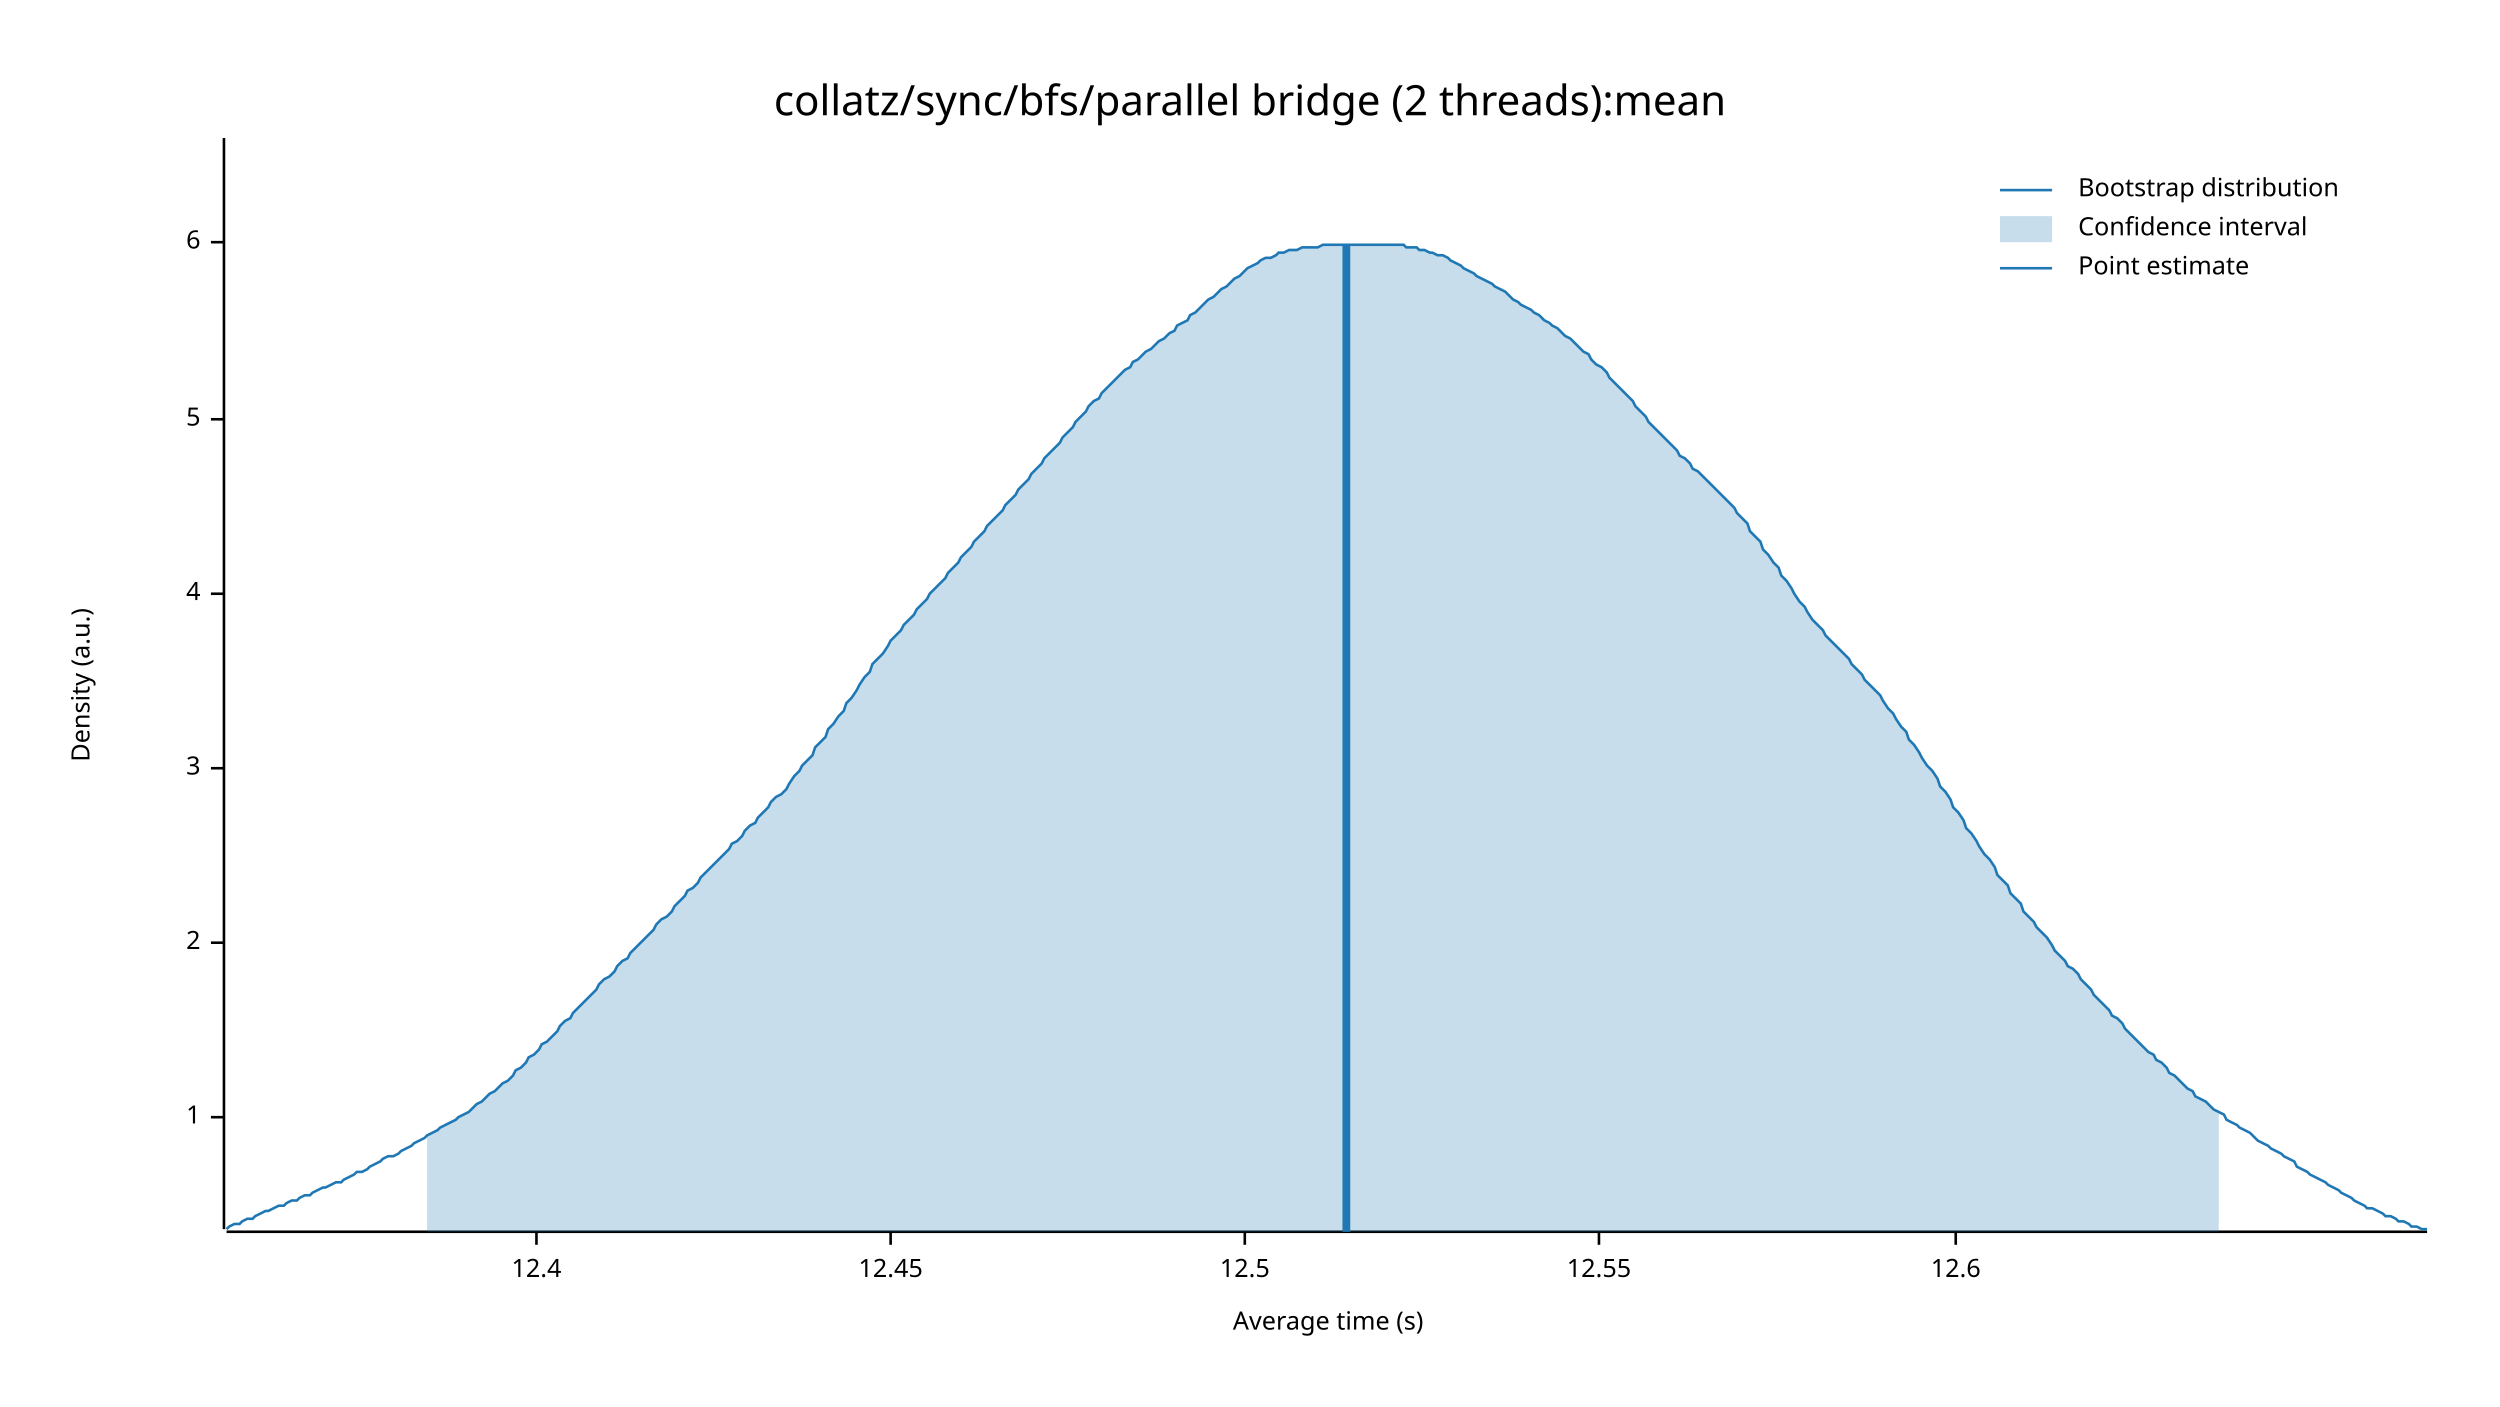
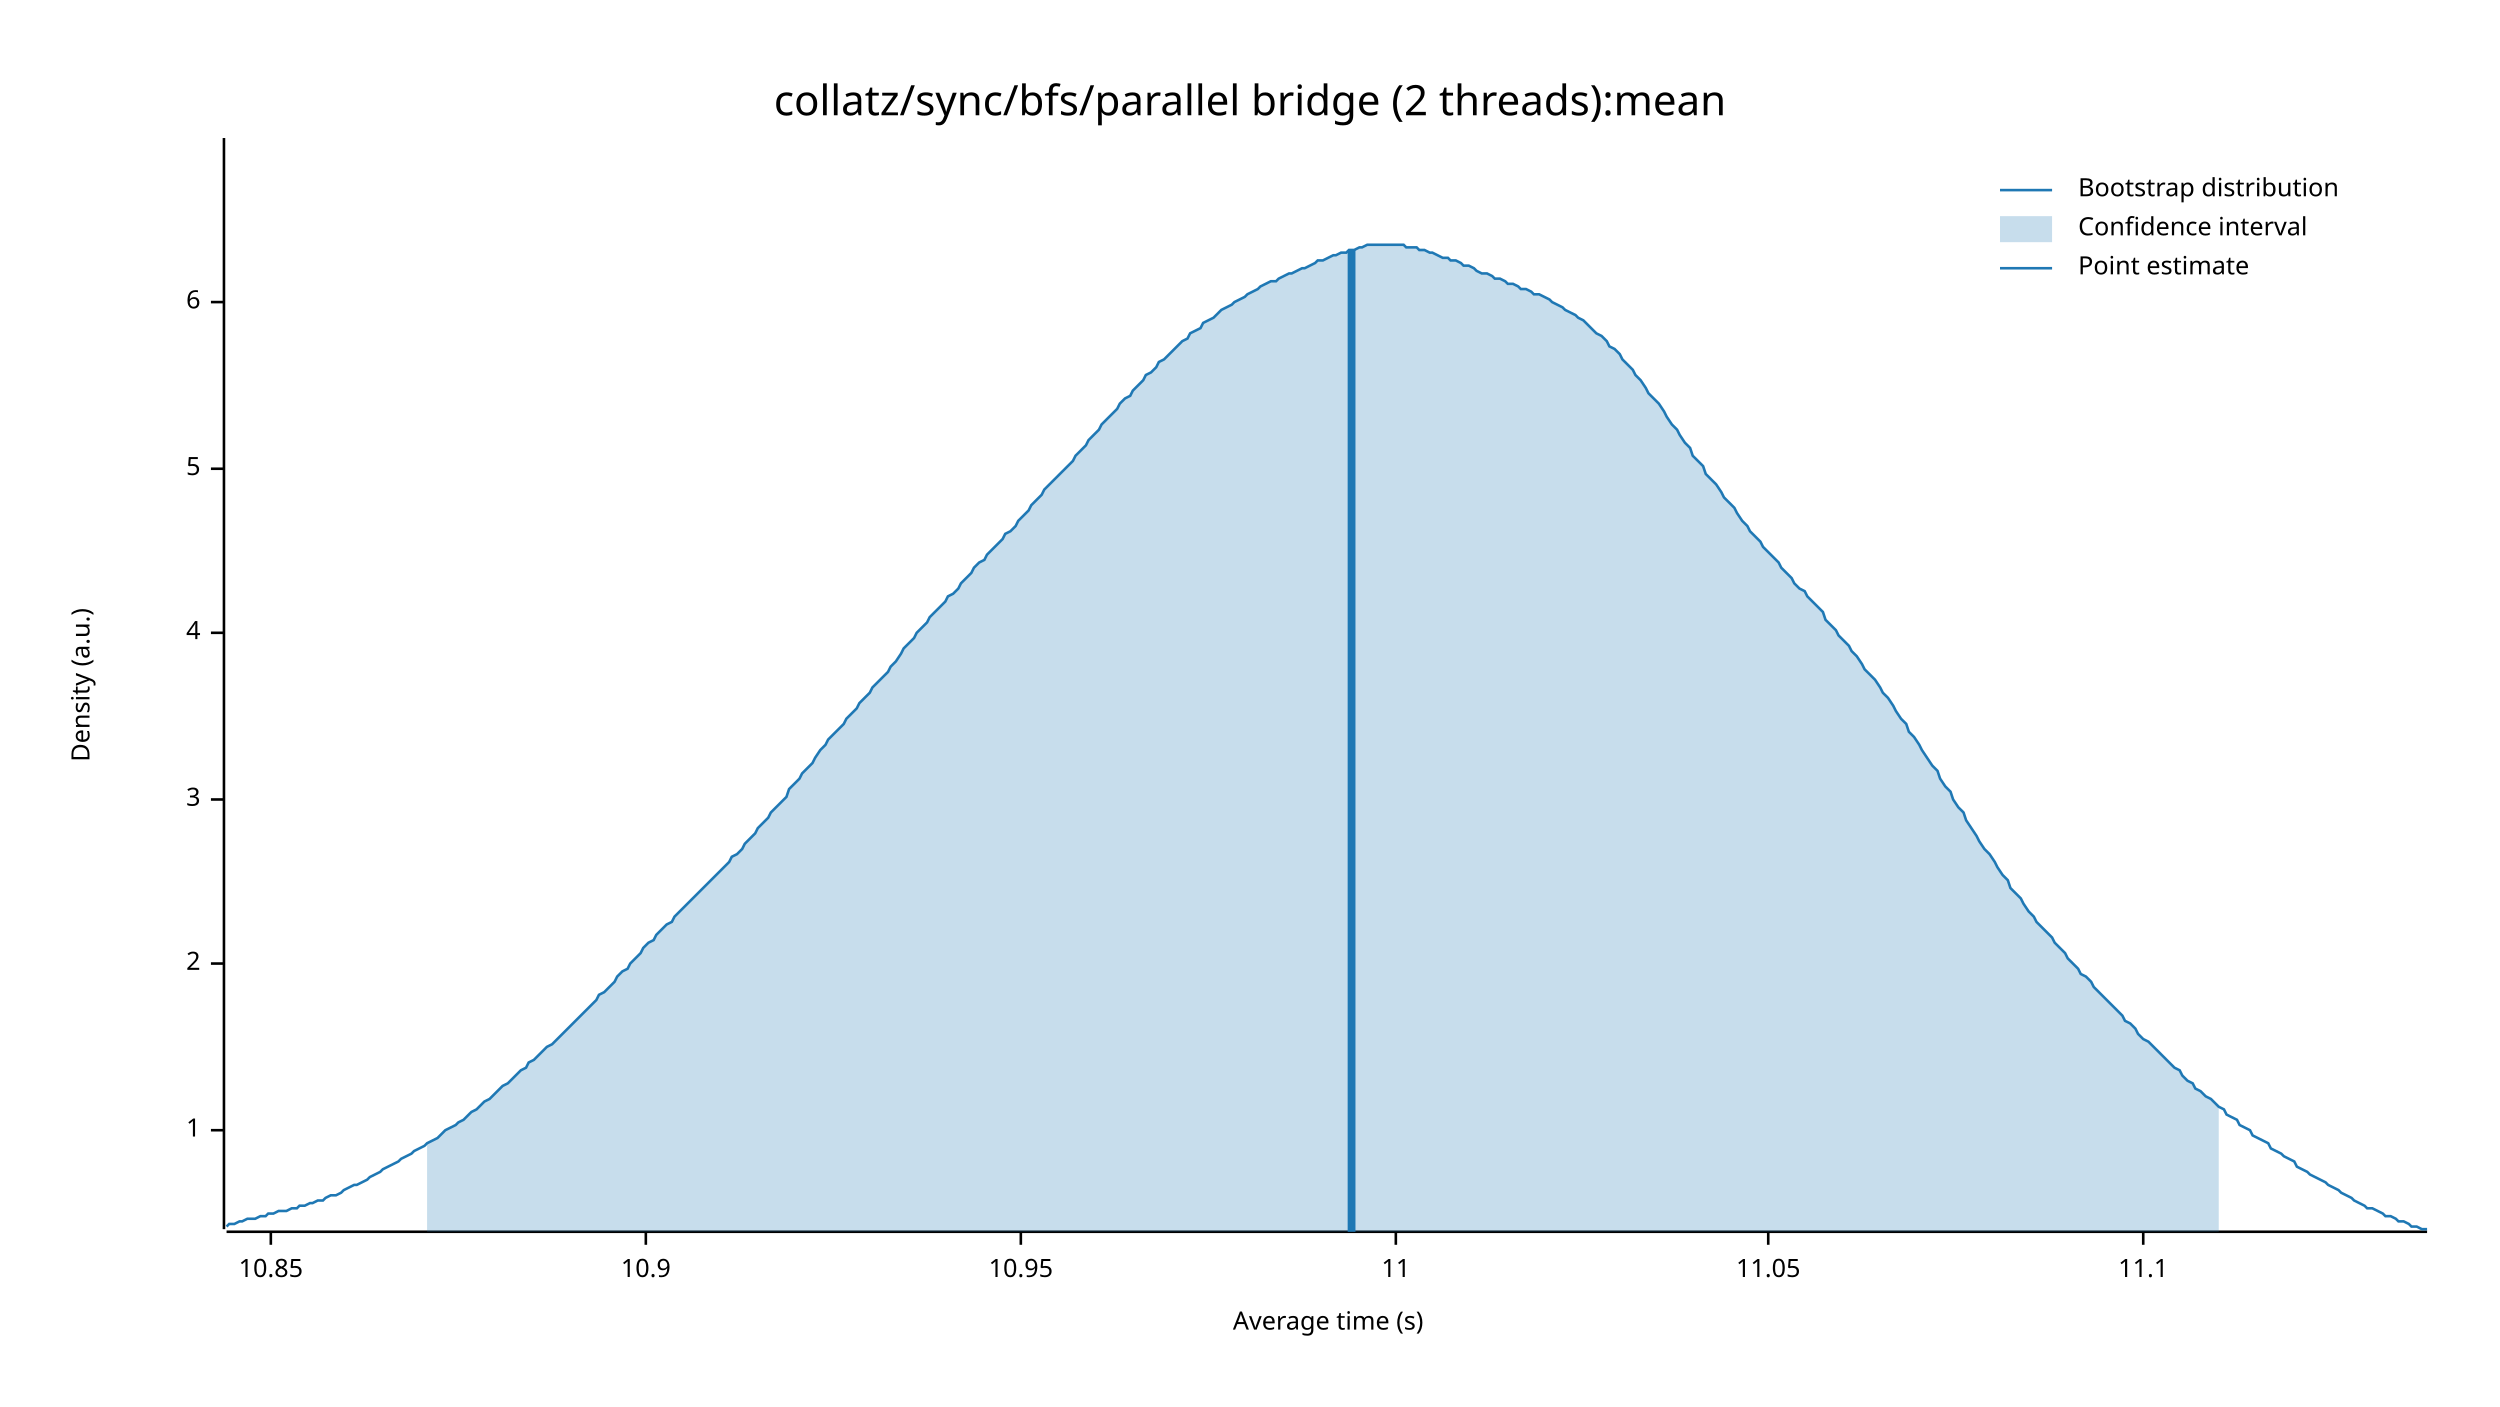
<svg xmlns="http://www.w3.org/2000/svg" width="960" height="540" viewBox="0 0 960 540">
  <text x="480" y="32" dy="0.76em" text-anchor="middle" font-family="sans-serif" font-size="16.129" opacity="1" fill="#000000">
collatz/sync/bfs/parallel bridge (2 threads):mean
</text>
  <text x="27" y="263" dy="0.76em" text-anchor="middle" font-family="sans-serif" font-size="9.677" opacity="1" fill="#000000" transform="rotate(270, 27, 263)">
Density (a.u.)
</text>
  <text x="510" y="513" dy="-0.5ex" text-anchor="middle" font-family="sans-serif" font-size="9.677" opacity="1" fill="#000000">
Average time (s)
</text>
  <polyline fill="none" opacity="1" stroke="#000000" stroke-width="1" points="86,53 86,472 " />
-   <text x="77" y="429" dy="0.5ex" text-anchor="end" font-family="sans-serif" font-size="9.677" opacity="1" fill="#000000">
+   <text x="77" y="434" dy="0.5ex" text-anchor="end" font-family="sans-serif" font-size="9.677" opacity="1" fill="#000000">
1
</text>
-   <polyline fill="none" opacity="1" stroke="#000000" stroke-width="1" points="81,429 86,429 " />
-   <text x="77" y="362" dy="0.5ex" text-anchor="end" font-family="sans-serif" font-size="9.677" opacity="1" fill="#000000">
+   <polyline fill="none" opacity="1" stroke="#000000" stroke-width="1" points="81,434 86,434 " />
+   <text x="77" y="370" dy="0.5ex" text-anchor="end" font-family="sans-serif" font-size="9.677" opacity="1" fill="#000000">
2
</text>
-   <polyline fill="none" opacity="1" stroke="#000000" stroke-width="1" points="81,362 86,362 " />
-   <text x="77" y="295" dy="0.5ex" text-anchor="end" font-family="sans-serif" font-size="9.677" opacity="1" fill="#000000">
+   <polyline fill="none" opacity="1" stroke="#000000" stroke-width="1" points="81,370 86,370 " />
+   <text x="77" y="307" dy="0.5ex" text-anchor="end" font-family="sans-serif" font-size="9.677" opacity="1" fill="#000000">
3
</text>
-   <polyline fill="none" opacity="1" stroke="#000000" stroke-width="1" points="81,295 86,295 " />
-   <text x="77" y="228" dy="0.5ex" text-anchor="end" font-family="sans-serif" font-size="9.677" opacity="1" fill="#000000">
+   <polyline fill="none" opacity="1" stroke="#000000" stroke-width="1" points="81,307 86,307 " />
+   <text x="77" y="243" dy="0.5ex" text-anchor="end" font-family="sans-serif" font-size="9.677" opacity="1" fill="#000000">
4
</text>
-   <polyline fill="none" opacity="1" stroke="#000000" stroke-width="1" points="81,228 86,228 " />
-   <text x="77" y="161" dy="0.5ex" text-anchor="end" font-family="sans-serif" font-size="9.677" opacity="1" fill="#000000">
+   <polyline fill="none" opacity="1" stroke="#000000" stroke-width="1" points="81,243 86,243 " />
+   <text x="77" y="180" dy="0.5ex" text-anchor="end" font-family="sans-serif" font-size="9.677" opacity="1" fill="#000000">
5
</text>
-   <polyline fill="none" opacity="1" stroke="#000000" stroke-width="1" points="81,161 86,161 " />
-   <text x="77" y="93" dy="0.5ex" text-anchor="end" font-family="sans-serif" font-size="9.677" opacity="1" fill="#000000">
+   <polyline fill="none" opacity="1" stroke="#000000" stroke-width="1" points="81,180 86,180 " />
+   <text x="77" y="116" dy="0.5ex" text-anchor="end" font-family="sans-serif" font-size="9.677" opacity="1" fill="#000000">
6
</text>
-   <polyline fill="none" opacity="1" stroke="#000000" stroke-width="1" points="81,93 86,93 " />
+   <polyline fill="none" opacity="1" stroke="#000000" stroke-width="1" points="81,116 86,116 " />
  <polyline fill="none" opacity="1" stroke="#000000" stroke-width="1" points="87,473 932,473 " />
-   <text x="206" y="483" dy="0.76em" text-anchor="middle" font-family="sans-serif" font-size="9.677" opacity="1" fill="#000000">
- 12.4
+   <text x="104" y="483" dy="0.76em" text-anchor="middle" font-family="sans-serif" font-size="9.677" opacity="1" fill="#000000">
+ 10.85
</text>
-   <polyline fill="none" opacity="1" stroke="#000000" stroke-width="1" points="206,473 206,478 " />
-   <text x="342" y="483" dy="0.76em" text-anchor="middle" font-family="sans-serif" font-size="9.677" opacity="1" fill="#000000">
- 12.45
+   <polyline fill="none" opacity="1" stroke="#000000" stroke-width="1" points="104,473 104,478 " />
+   <text x="248" y="483" dy="0.76em" text-anchor="middle" font-family="sans-serif" font-size="9.677" opacity="1" fill="#000000">
+ 10.9
</text>
-   <polyline fill="none" opacity="1" stroke="#000000" stroke-width="1" points="342,473 342,478 " />
-   <text x="478" y="483" dy="0.76em" text-anchor="middle" font-family="sans-serif" font-size="9.677" opacity="1" fill="#000000">
- 12.5
+   <polyline fill="none" opacity="1" stroke="#000000" stroke-width="1" points="248,473 248,478 " />
+   <text x="392" y="483" dy="0.76em" text-anchor="middle" font-family="sans-serif" font-size="9.677" opacity="1" fill="#000000">
+ 10.95
</text>
-   <polyline fill="none" opacity="1" stroke="#000000" stroke-width="1" points="478,473 478,478 " />
-   <text x="614" y="483" dy="0.76em" text-anchor="middle" font-family="sans-serif" font-size="9.677" opacity="1" fill="#000000">
- 12.55
+   <polyline fill="none" opacity="1" stroke="#000000" stroke-width="1" points="392,473 392,478 " />
+   <text x="536" y="483" dy="0.76em" text-anchor="middle" font-family="sans-serif" font-size="9.677" opacity="1" fill="#000000">
+ 11
</text>
-   <polyline fill="none" opacity="1" stroke="#000000" stroke-width="1" points="614,473 614,478 " />
-   <text x="751" y="483" dy="0.76em" text-anchor="middle" font-family="sans-serif" font-size="9.677" opacity="1" fill="#000000">
- 12.6
+   <polyline fill="none" opacity="1" stroke="#000000" stroke-width="1" points="536,473 536,478 " />
+   <text x="679" y="483" dy="0.76em" text-anchor="middle" font-family="sans-serif" font-size="9.677" opacity="1" fill="#000000">
+ 11.05
</text>
-   <polyline fill="none" opacity="1" stroke="#000000" stroke-width="1" points="751,473 751,478 " />
-   <polyline fill="none" opacity="1" stroke="#1F78B4" stroke-width="1" points="87,472 88,471 90,470 92,470 93,469 95,468 97,468 98,467 100,466 102,465 103,465 105,464 107,463 109,463 110,462 112,461 114,461 115,460 117,459 119,459 120,458 122,457 124,456 125,456 127,455 129,454 131,454 132,453 134,452 136,451 137,450 139,450 141,449 142,448 144,447 146,446 147,445 149,444 151,444 153,443 154,442 156,441 158,440 159,439 161,438 163,437 164,436 166,435 168,434 169,433 171,432 173,431 175,430 176,429 178,428 180,427 181,426 183,424 185,423 186,422 188,420 190,419 191,418 193,416 195,415 197,413 198,411 200,410 202,408 203,406 205,405 207,403 208,401 210,400 212,398 214,396 215,394 217,392 219,391 220,389 222,387 224,385 225,384 227,382 229,380 230,378 232,376 234,375 236,373 237,371 239,369 241,368 242,366 244,364 246,362 247,361 249,359 251,357 252,355 254,353 256,352 258,350 259,348 261,346 263,344 264,342 266,341 268,339 269,337 271,335 273,333 274,332 276,330 278,328 280,326 281,324 283,323 285,321 286,319 288,317 290,316 291,314 293,312 295,310 296,308 298,306 300,305 302,303 303,301 305,298 307,296 308,294 310,292 312,290 313,287 315,285 317,283 318,280 320,278 322,275 324,273 325,270 327,268 329,265 330,263 332,260 334,258 335,255 337,253 339,251 341,248 342,246 344,244 346,242 347,240 349,238 351,236 352,234 354,232 356,230 357,228 359,226 361,224 363,222 364,220 366,218 368,216 369,214 371,212 373,210 374,208 376,206 378,204 379,202 381,200 383,198 385,196 386,194 388,192 390,190 391,188 393,186 395,184 396,182 398,180 400,178 401,176 403,174 405,172 407,170 408,168 410,166 412,164 413,162 415,160 417,158 418,156 420,154 422,153 423,151 425,149 427,147 429,145 430,144 432,142 434,141 435,139 437,138 439,136 440,135 442,134 444,132 445,131 447,130 449,128 451,127 452,125 454,124 456,123 457,121 459,120 461,118 462,117 464,115 466,114 468,112 469,111 471,110 473,108 474,107 476,106 478,104 479,103 481,102 483,101 484,100 486,99 488,99 490,98 491,97 493,97 495,96 496,96 498,96 500,95 501,95 503,95 505,95 506,95 508,94 510,94 512,94 513,94 515,94 517,94 518,94 520,94 522,94 523,94 525,94 527,94 528,94 530,94 532,94 534,94 535,94 537,94 539,94 540,95 542,95 544,95 545,96 547,96 549,97 550,97 552,98 554,98 556,99 557,100 559,101 561,102 562,103 564,104 566,105 567,106 569,107 571,108 573,109 574,110 576,111 578,112 579,113 581,115 583,116 584,117 586,118 588,119 589,120 591,121 593,123 595,124 596,125 598,126 600,128 601,129 603,130 605,132 606,133 608,135 610,136 611,138 613,140 615,141 617,143 618,145 620,147 622,149 623,150 625,152 627,154 628,156 630,158 632,160 633,162 635,164 637,166 639,168 640,169 642,171 644,173 645,175 647,176 649,178 650,180 652,181 654,183 655,184 657,186 659,188 661,190 662,191 664,193 666,195 667,197 669,199 671,201 672,204 674,206 676,208 677,211 679,213 681,216 683,218 684,221 686,223 688,226 689,228 691,231 693,233 694,235 696,238 698,240 700,242 701,244 703,246 705,248 706,249 708,251 710,253 711,255 713,257 715,259 716,261 718,263 720,265 722,267 723,269 725,272 727,274 728,276 730,279 732,281 733,284 735,286 737,289 738,291 740,294 742,296 744,299 745,302 747,304 749,307 750,310 752,312 754,315 755,318 757,320 759,323 760,325 762,328 764,330 766,333 767,336 769,338 771,340 772,343 774,345 776,347 777,350 779,352 781,354 782,356 784,358 786,360 788,363 789,365 791,367 793,369 794,371 796,372 798,374 799,376 801,378 803,380 804,382 806,384 808,386 810,388 811,390 813,391 815,393 816,395 818,397 820,399 821,400 823,402 825,404 827,405 828,407 830,408 832,410 833,412 835,413 837,415 838,416 840,418 842,419 843,421 845,422 847,423 849,425 850,426 852,427 854,428 855,430 857,431 859,432 860,433 862,434 864,435 865,436 867,438 869,439 871,440 872,441 874,442 876,443 877,444 879,445 881,446 882,448 884,449 886,450 887,451 889,452 891,453 893,454 894,455 896,456 898,457 899,458 901,459 903,460 904,461 906,462 908,463 909,464 911,464 913,465 915,466 916,467 918,467 920,468 921,469 923,469 925,470 926,471 928,471 930,472 932,472 " />
-   <polygon opacity="0.25" fill="#1F78B4" points="164,436 166,435 168,434 169,433 171,432 173,431 175,430 176,429 178,428 180,427 181,426 183,424 185,423 186,422 188,420 190,419 191,418 193,416 195,415 197,413 198,411 200,410 202,408 203,406 205,405 207,403 208,401 210,400 212,398 214,396 215,394 217,392 219,391 220,389 222,387 224,385 225,384 227,382 229,380 230,378 232,376 234,375 236,373 237,371 239,369 241,368 242,366 244,364 246,362 247,361 249,359 251,357 252,355 254,353 256,352 258,350 259,348 261,346 263,344 264,342 266,341 268,339 269,337 271,335 273,333 274,332 276,330 278,328 280,326 281,324 283,323 285,321 286,319 288,317 290,316 291,314 293,312 295,310 296,308 298,306 300,305 302,303 303,301 305,298 307,296 308,294 310,292 312,290 313,287 315,285 317,283 318,280 320,278 322,275 324,273 325,270 327,268 329,265 330,263 332,260 334,258 335,255 337,253 339,251 341,248 342,246 344,244 346,242 347,240 349,238 351,236 352,234 354,232 356,230 357,228 359,226 361,224 363,222 364,220 366,218 368,216 369,214 371,212 373,210 374,208 376,206 378,204 379,202 381,200 383,198 385,196 386,194 388,192 390,190 391,188 393,186 395,184 396,182 398,180 400,178 401,176 403,174 405,172 407,170 408,168 410,166 412,164 413,162 415,160 417,158 418,156 420,154 422,153 423,151 425,149 427,147 429,145 430,144 432,142 434,141 435,139 437,138 439,136 440,135 442,134 444,132 445,131 447,130 449,128 451,127 452,125 454,124 456,123 457,121 459,120 461,118 462,117 464,115 466,114 468,112 469,111 471,110 473,108 474,107 476,106 478,104 479,103 481,102 483,101 484,100 486,99 488,99 490,98 491,97 493,97 495,96 496,96 498,96 500,95 501,95 503,95 505,95 506,95 508,94 510,94 512,94 513,94 515,94 517,94 518,94 520,94 522,94 523,94 525,94 527,94 528,94 530,94 532,94 534,94 535,94 537,94 539,94 540,95 542,95 544,95 545,96 547,96 549,97 550,97 552,98 554,98 556,99 557,100 559,101 561,102 562,103 564,104 566,105 567,106 569,107 571,108 573,109 574,110 576,111 578,112 579,113 581,115 583,116 584,117 586,118 588,119 589,120 591,121 593,123 595,124 596,125 598,126 600,128 601,129 603,130 605,132 606,133 608,135 610,136 611,138 613,140 615,141 617,143 618,145 620,147 622,149 623,150 625,152 627,154 628,156 630,158 632,160 633,162 635,164 637,166 639,168 640,169 642,171 644,173 645,175 647,176 649,178 650,180 652,181 654,183 655,184 657,186 659,188 661,190 662,191 664,193 666,195 667,197 669,199 671,201 672,204 674,206 676,208 677,211 679,213 681,216 683,218 684,221 686,223 688,226 689,228 691,231 693,233 694,235 696,238 698,240 700,242 701,244 703,246 705,248 706,249 708,251 710,253 711,255 713,257 715,259 716,261 718,263 720,265 722,267 723,269 725,272 727,274 728,276 730,279 732,281 733,284 735,286 737,289 738,291 740,294 742,296 744,299 745,302 747,304 749,307 750,310 752,312 754,315 755,318 757,320 759,323 760,325 762,328 764,330 766,333 767,336 769,338 771,340 772,343 774,345 776,347 777,350 779,352 781,354 782,356 784,358 786,360 788,363 789,365 791,367 793,369 794,371 796,372 798,374 799,376 801,378 803,380 804,382 806,384 808,386 810,388 811,390 813,391 815,393 816,395 818,397 820,399 821,400 823,402 825,404 827,405 828,407 830,408 832,410 833,412 835,413 837,415 838,416 840,418 842,419 843,421 845,422 847,423 849,425 850,426 852,427 852,473 164,473 " />
-   <polyline fill="none" opacity="1" stroke="#1F78B4" stroke-width="3" points="517,473 517,94 " />
+   <polyline fill="none" opacity="1" stroke="#000000" stroke-width="1" points="679,473 679,478 " />
+   <text x="823" y="483" dy="0.76em" text-anchor="middle" font-family="sans-serif" font-size="9.677" opacity="1" fill="#000000">
+ 11.1
+ </text>
+   <polyline fill="none" opacity="1" stroke="#000000" stroke-width="1" points="823,473 823,478 " />
+   <polyline fill="none" opacity="1" stroke="#1F78B4" stroke-width="1" points="87,471 88,470 90,470 92,469 93,469 95,468 97,468 98,468 100,467 102,467 103,466 105,466 107,465 109,465 110,465 112,464 114,464 115,463 117,463 119,462 120,462 122,461 124,461 125,460 127,459 129,459 131,458 132,457 134,456 136,455 137,455 139,454 141,453 142,452 144,451 146,450 147,449 149,448 151,447 153,446 154,445 156,444 158,443 159,442 161,441 163,440 164,439 166,438 168,437 169,436 171,434 173,433 175,432 176,431 178,430 180,428 181,427 183,426 185,424 186,423 188,422 190,420 191,419 193,417 195,416 197,414 198,413 200,411 202,410 203,408 205,407 207,405 208,404 210,402 212,401 214,399 215,398 217,396 219,394 220,393 222,391 224,389 225,388 227,386 229,384 230,382 232,381 234,379 236,377 237,375 239,373 241,372 242,370 244,368 246,366 247,364 249,362 251,361 252,359 254,357 256,355 258,354 259,352 261,350 263,348 264,347 266,345 268,343 269,342 271,340 273,338 274,337 276,335 278,333 280,331 281,329 283,328 285,326 286,324 288,322 290,320 291,318 293,316 295,314 296,312 298,310 300,308 302,306 303,303 305,301 307,299 308,297 310,295 312,293 313,291 315,288 317,286 318,284 320,282 322,280 324,278 325,276 327,274 329,272 330,270 332,268 334,266 335,264 337,262 339,260 341,258 342,256 344,254 346,251 347,249 349,247 351,245 352,243 354,241 356,239 357,237 359,235 361,233 363,231 364,229 366,228 368,226 369,224 371,222 373,220 374,218 376,216 378,215 379,213 381,211 383,209 385,207 386,205 388,204 390,202 391,200 393,198 395,196 396,194 398,192 400,190 401,188 403,186 405,184 407,182 408,181 410,179 412,177 413,175 415,173 417,171 418,169 420,167 422,165 423,163 425,161 427,159 429,157 430,155 432,153 434,152 435,150 437,148 439,146 440,144 442,143 444,141 445,139 447,138 449,136 451,134 452,133 454,131 456,130 457,128 459,127 461,126 462,124 464,123 466,122 468,120 469,119 471,118 473,117 474,116 476,115 478,114 479,113 481,112 483,111 484,110 486,109 488,108 490,108 491,107 493,106 495,105 496,105 498,104 500,103 501,103 503,102 505,101 506,100 508,100 510,99 512,98 513,98 515,97 517,97 518,96 520,96 522,95 523,95 525,94 527,94 528,94 530,94 532,94 534,94 535,94 537,94 539,94 540,95 542,95 544,95 545,96 547,96 549,97 550,97 552,98 554,99 556,99 557,100 559,100 561,101 562,102 564,102 566,103 567,104 569,105 571,105 573,106 574,107 576,107 578,108 579,109 581,109 583,110 584,111 586,111 588,112 589,113 591,113 593,114 595,115 596,116 598,117 600,118 601,119 603,120 605,121 606,122 608,123 610,125 611,126 613,128 615,129 617,131 618,133 620,134 622,136 623,138 625,140 627,142 628,144 630,146 632,149 633,151 635,153 637,155 639,158 640,160 642,163 644,165 645,167 647,170 649,172 650,175 652,177 654,179 655,182 657,184 659,186 661,189 662,191 664,193 666,195 667,197 669,200 671,202 672,204 674,206 676,208 677,210 679,212 681,214 683,216 684,218 686,220 688,222 689,224 691,226 693,227 694,229 696,231 698,233 700,235 701,238 703,240 705,242 706,244 708,246 710,248 711,250 713,252 715,255 716,257 718,259 720,261 722,264 723,266 725,268 727,271 728,273 730,276 732,278 733,281 735,283 737,286 738,288 740,291 742,294 744,296 745,299 747,302 749,304 750,307 752,310 754,312 755,315 757,318 759,321 760,323 762,326 764,328 766,331 767,333 769,336 771,338 772,341 774,343 776,345 777,347 779,350 781,352 782,354 784,356 786,358 788,360 789,362 791,364 793,366 794,368 796,370 798,372 799,374 801,375 803,377 804,379 806,381 808,383 810,385 811,386 813,388 815,390 816,392 818,393 820,395 821,397 823,399 825,400 827,402 828,403 830,405 832,407 833,408 835,410 837,411 838,413 840,415 842,416 843,418 845,419 847,421 849,422 850,423 852,425 854,426 855,428 857,429 859,430 860,432 862,433 864,434 865,436 867,437 869,438 871,439 872,441 874,442 876,443 877,444 879,445 881,446 882,448 884,449 886,450 887,451 889,452 891,453 893,454 894,455 896,456 898,457 899,458 901,459 903,460 904,461 906,462 908,463 909,464 911,464 913,465 915,466 916,467 918,467 920,468 921,469 923,469 925,470 926,471 928,471 930,472 932,472 " />
+   <polygon opacity="0.25" fill="#1F78B4" points="164,439 166,438 168,437 169,436 171,434 173,433 175,432 176,431 178,430 180,428 181,427 183,426 185,424 186,423 188,422 190,420 191,419 193,417 195,416 197,414 198,413 200,411 202,410 203,408 205,407 207,405 208,404 210,402 212,401 214,399 215,398 217,396 219,394 220,393 222,391 224,389 225,388 227,386 229,384 230,382 232,381 234,379 236,377 237,375 239,373 241,372 242,370 244,368 246,366 247,364 249,362 251,361 252,359 254,357 256,355 258,354 259,352 261,350 263,348 264,347 266,345 268,343 269,342 271,340 273,338 274,337 276,335 278,333 280,331 281,329 283,328 285,326 286,324 288,322 290,320 291,318 293,316 295,314 296,312 298,310 300,308 302,306 303,303 305,301 307,299 308,297 310,295 312,293 313,291 315,288 317,286 318,284 320,282 322,280 324,278 325,276 327,274 329,272 330,270 332,268 334,266 335,264 337,262 339,260 341,258 342,256 344,254 346,251 347,249 349,247 351,245 352,243 354,241 356,239 357,237 359,235 361,233 363,231 364,229 366,228 368,226 369,224 371,222 373,220 374,218 376,216 378,215 379,213 381,211 383,209 385,207 386,205 388,204 390,202 391,200 393,198 395,196 396,194 398,192 400,190 401,188 403,186 405,184 407,182 408,181 410,179 412,177 413,175 415,173 417,171 418,169 420,167 422,165 423,163 425,161 427,159 429,157 430,155 432,153 434,152 435,150 437,148 439,146 440,144 442,143 444,141 445,139 447,138 449,136 451,134 452,133 454,131 456,130 457,128 459,127 461,126 462,124 464,123 466,122 468,120 469,119 471,118 473,117 474,116 476,115 478,114 479,113 481,112 483,111 484,110 486,109 488,108 490,108 491,107 493,106 495,105 496,105 498,104 500,103 501,103 503,102 505,101 506,100 508,100 510,99 512,98 513,98 515,97 517,97 518,96 520,96 522,95 523,95 525,94 527,94 528,94 530,94 532,94 534,94 535,94 537,94 539,94 540,95 542,95 544,95 545,96 547,96 549,97 550,97 552,98 554,99 556,99 557,100 559,100 561,101 562,102 564,102 566,103 567,104 569,105 571,105 573,106 574,107 576,107 578,108 579,109 581,109 583,110 584,111 586,111 588,112 589,113 591,113 593,114 595,115 596,116 598,117 600,118 601,119 603,120 605,121 606,122 608,123 610,125 611,126 613,128 615,129 617,131 618,133 620,134 622,136 623,138 625,140 627,142 628,144 630,146 632,149 633,151 635,153 637,155 639,158 640,160 642,163 644,165 645,167 647,170 649,172 650,175 652,177 654,179 655,182 657,184 659,186 661,189 662,191 664,193 666,195 667,197 669,200 671,202 672,204 674,206 676,208 677,210 679,212 681,214 683,216 684,218 686,220 688,222 689,224 691,226 693,227 694,229 696,231 698,233 700,235 701,238 703,240 705,242 706,244 708,246 710,248 711,250 713,252 715,255 716,257 718,259 720,261 722,264 723,266 725,268 727,271 728,273 730,276 732,278 733,281 735,283 737,286 738,288 740,291 742,294 744,296 745,299 747,302 749,304 750,307 752,310 754,312 755,315 757,318 759,321 760,323 762,326 764,328 766,331 767,333 769,336 771,338 772,341 774,343 776,345 777,347 779,350 781,352 782,354 784,356 786,358 788,360 789,362 791,364 793,366 794,368 796,370 798,372 799,374 801,375 803,377 804,379 806,381 808,383 810,385 811,386 813,388 815,390 816,392 818,393 820,395 821,397 823,399 825,400 827,402 828,403 830,405 832,407 833,408 835,410 837,411 838,413 840,415 842,416 843,418 845,419 847,421 849,422 850,423 852,425 852,473 164,473 " />
+   <polyline fill="none" opacity="1" stroke="#1F78B4" stroke-width="3" points="519,473 519,96 " />
  <text x="798" y="68" dy="0.76em" text-anchor="start" font-family="sans-serif" font-size="9.677" opacity="1" fill="#000000">
Bootstrap distribution
</text>
  <text x="798" y="83" dy="0.76em" text-anchor="start" font-family="sans-serif" font-size="9.677" opacity="1" fill="#000000">
Confidence interval
</text>
  <text x="798" y="98" dy="0.76em" text-anchor="start" font-family="sans-serif" font-size="9.677" opacity="1" fill="#000000">
Point estimate
</text>
  <polyline fill="none" opacity="1" stroke="#1F78B4" stroke-width="1" points="768,73 788,73 " />
  <rect x="768" y="83" width="20" height="10" opacity="0.25" fill="#1F78B4" stroke="none" />
  <polyline fill="none" opacity="1" stroke="#1F78B4" stroke-width="1" points="768,103 788,103 " />
</svg>
